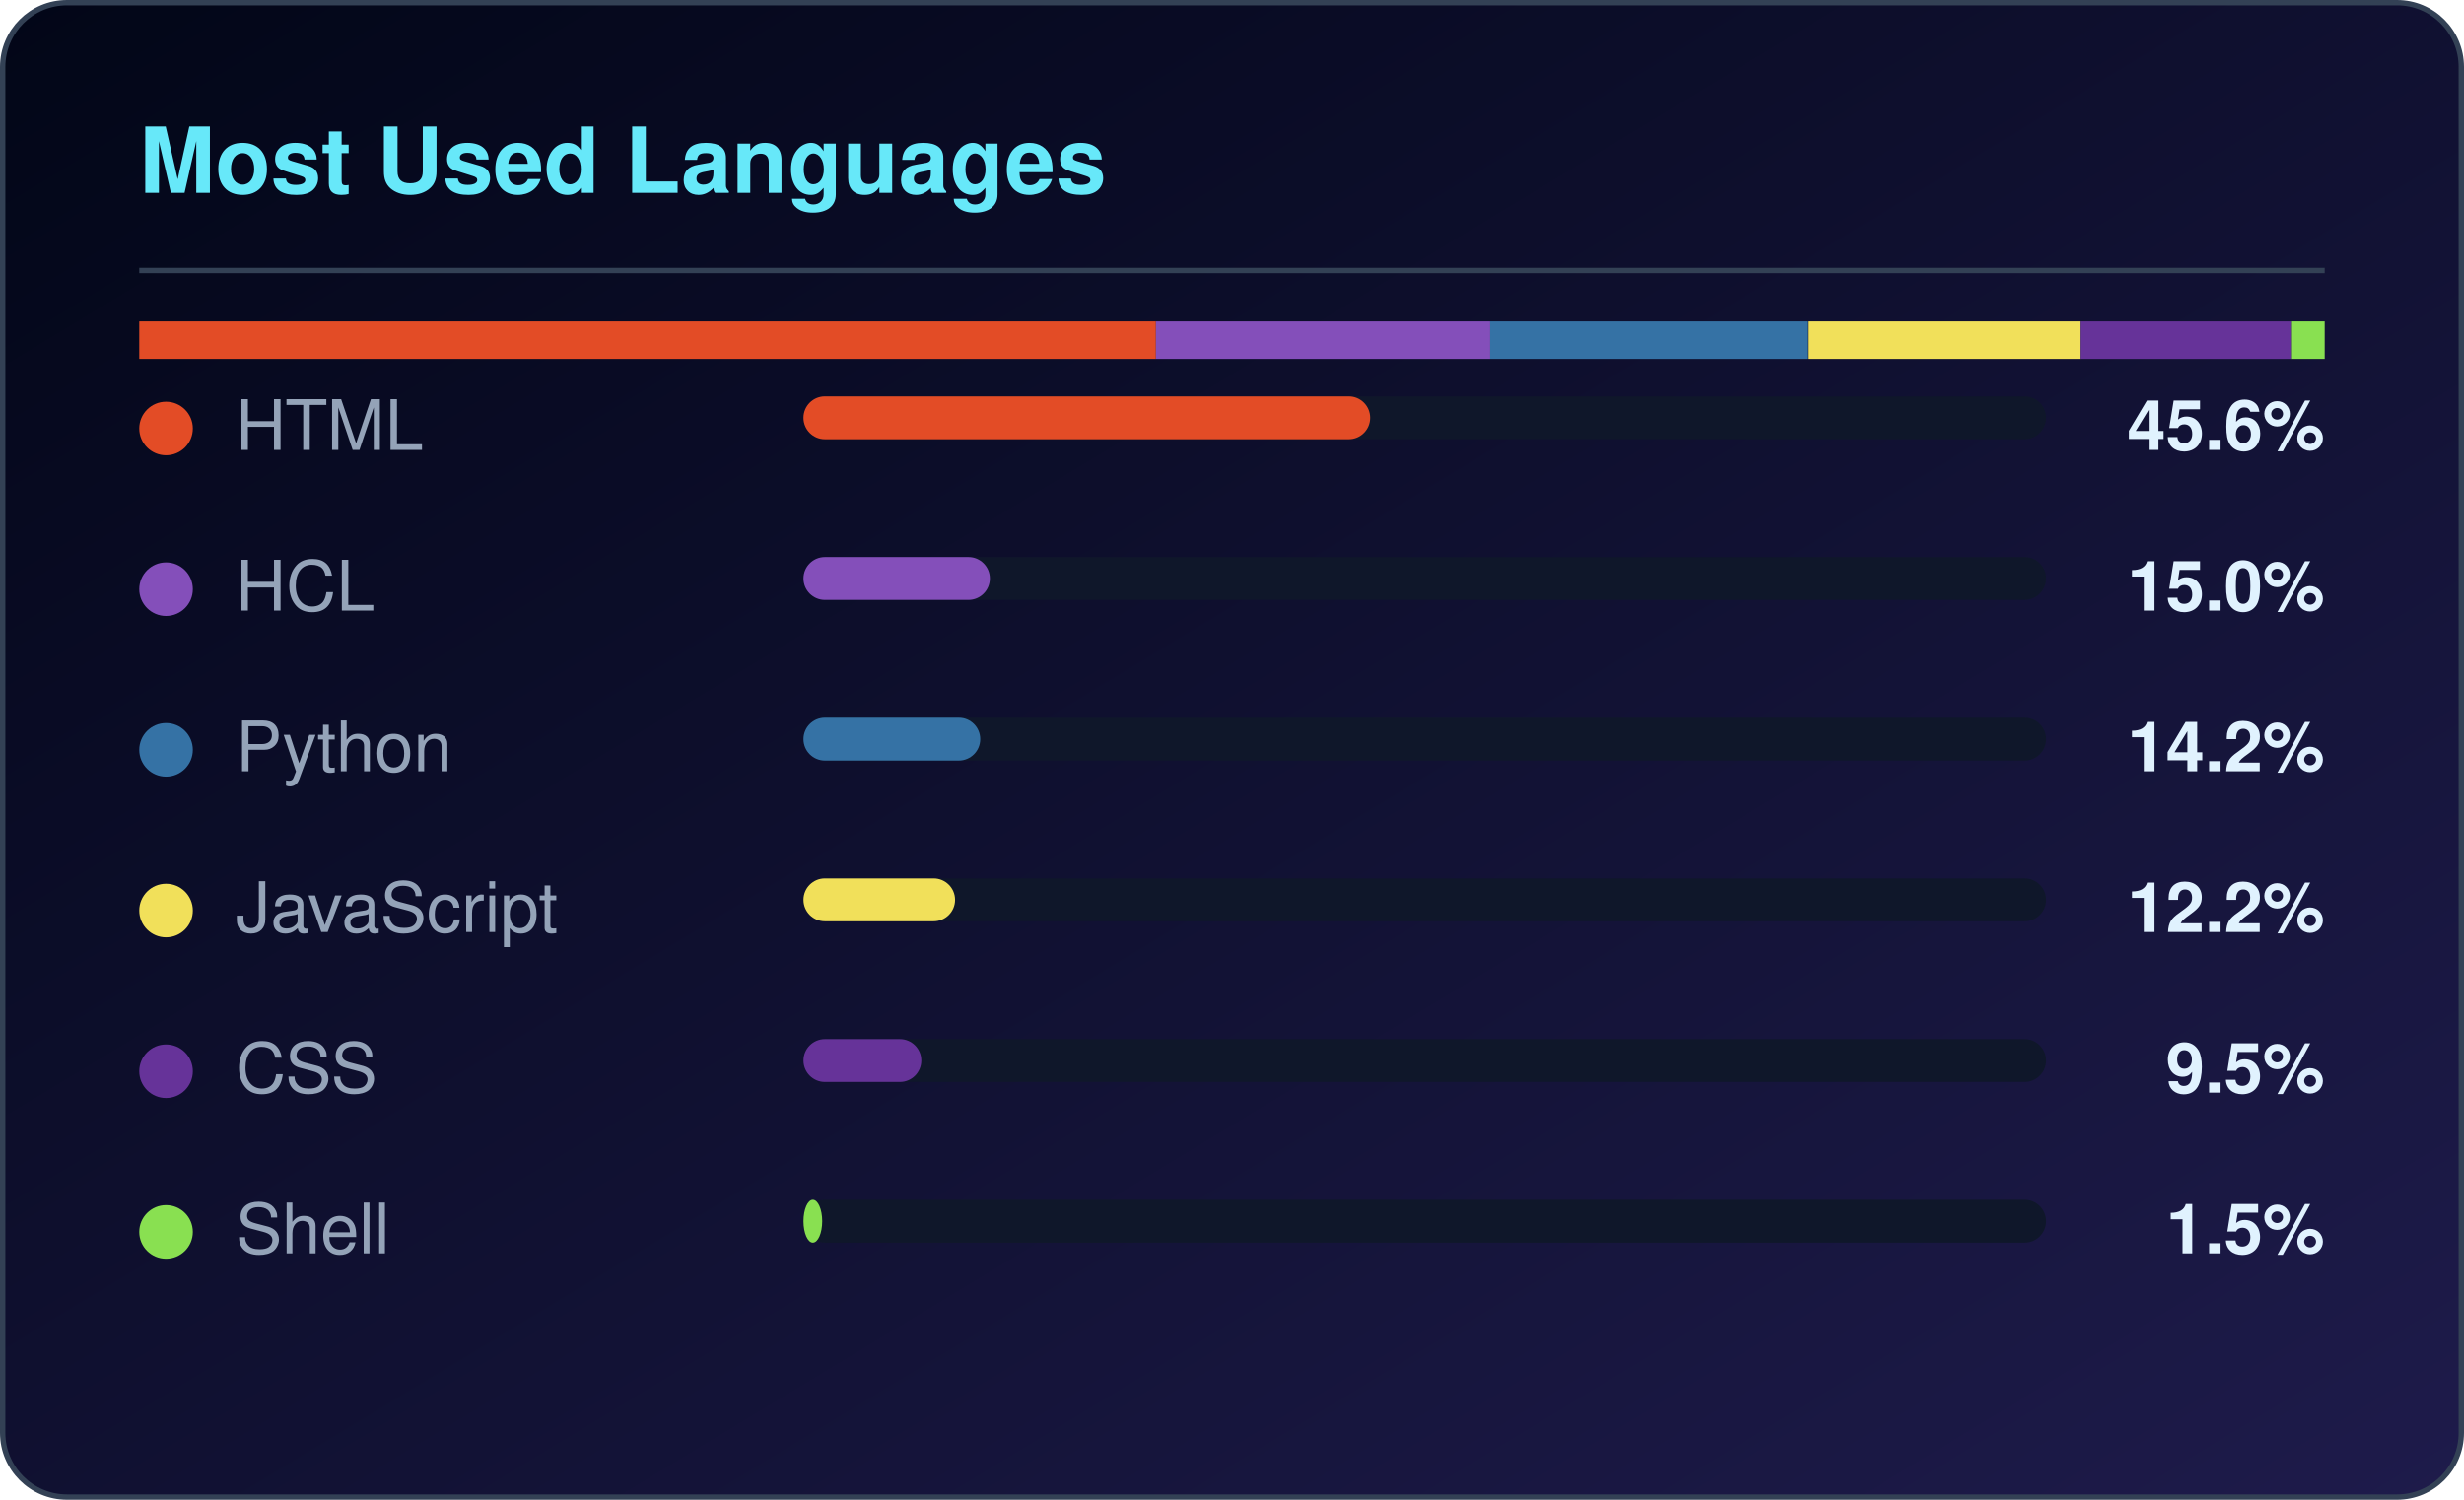
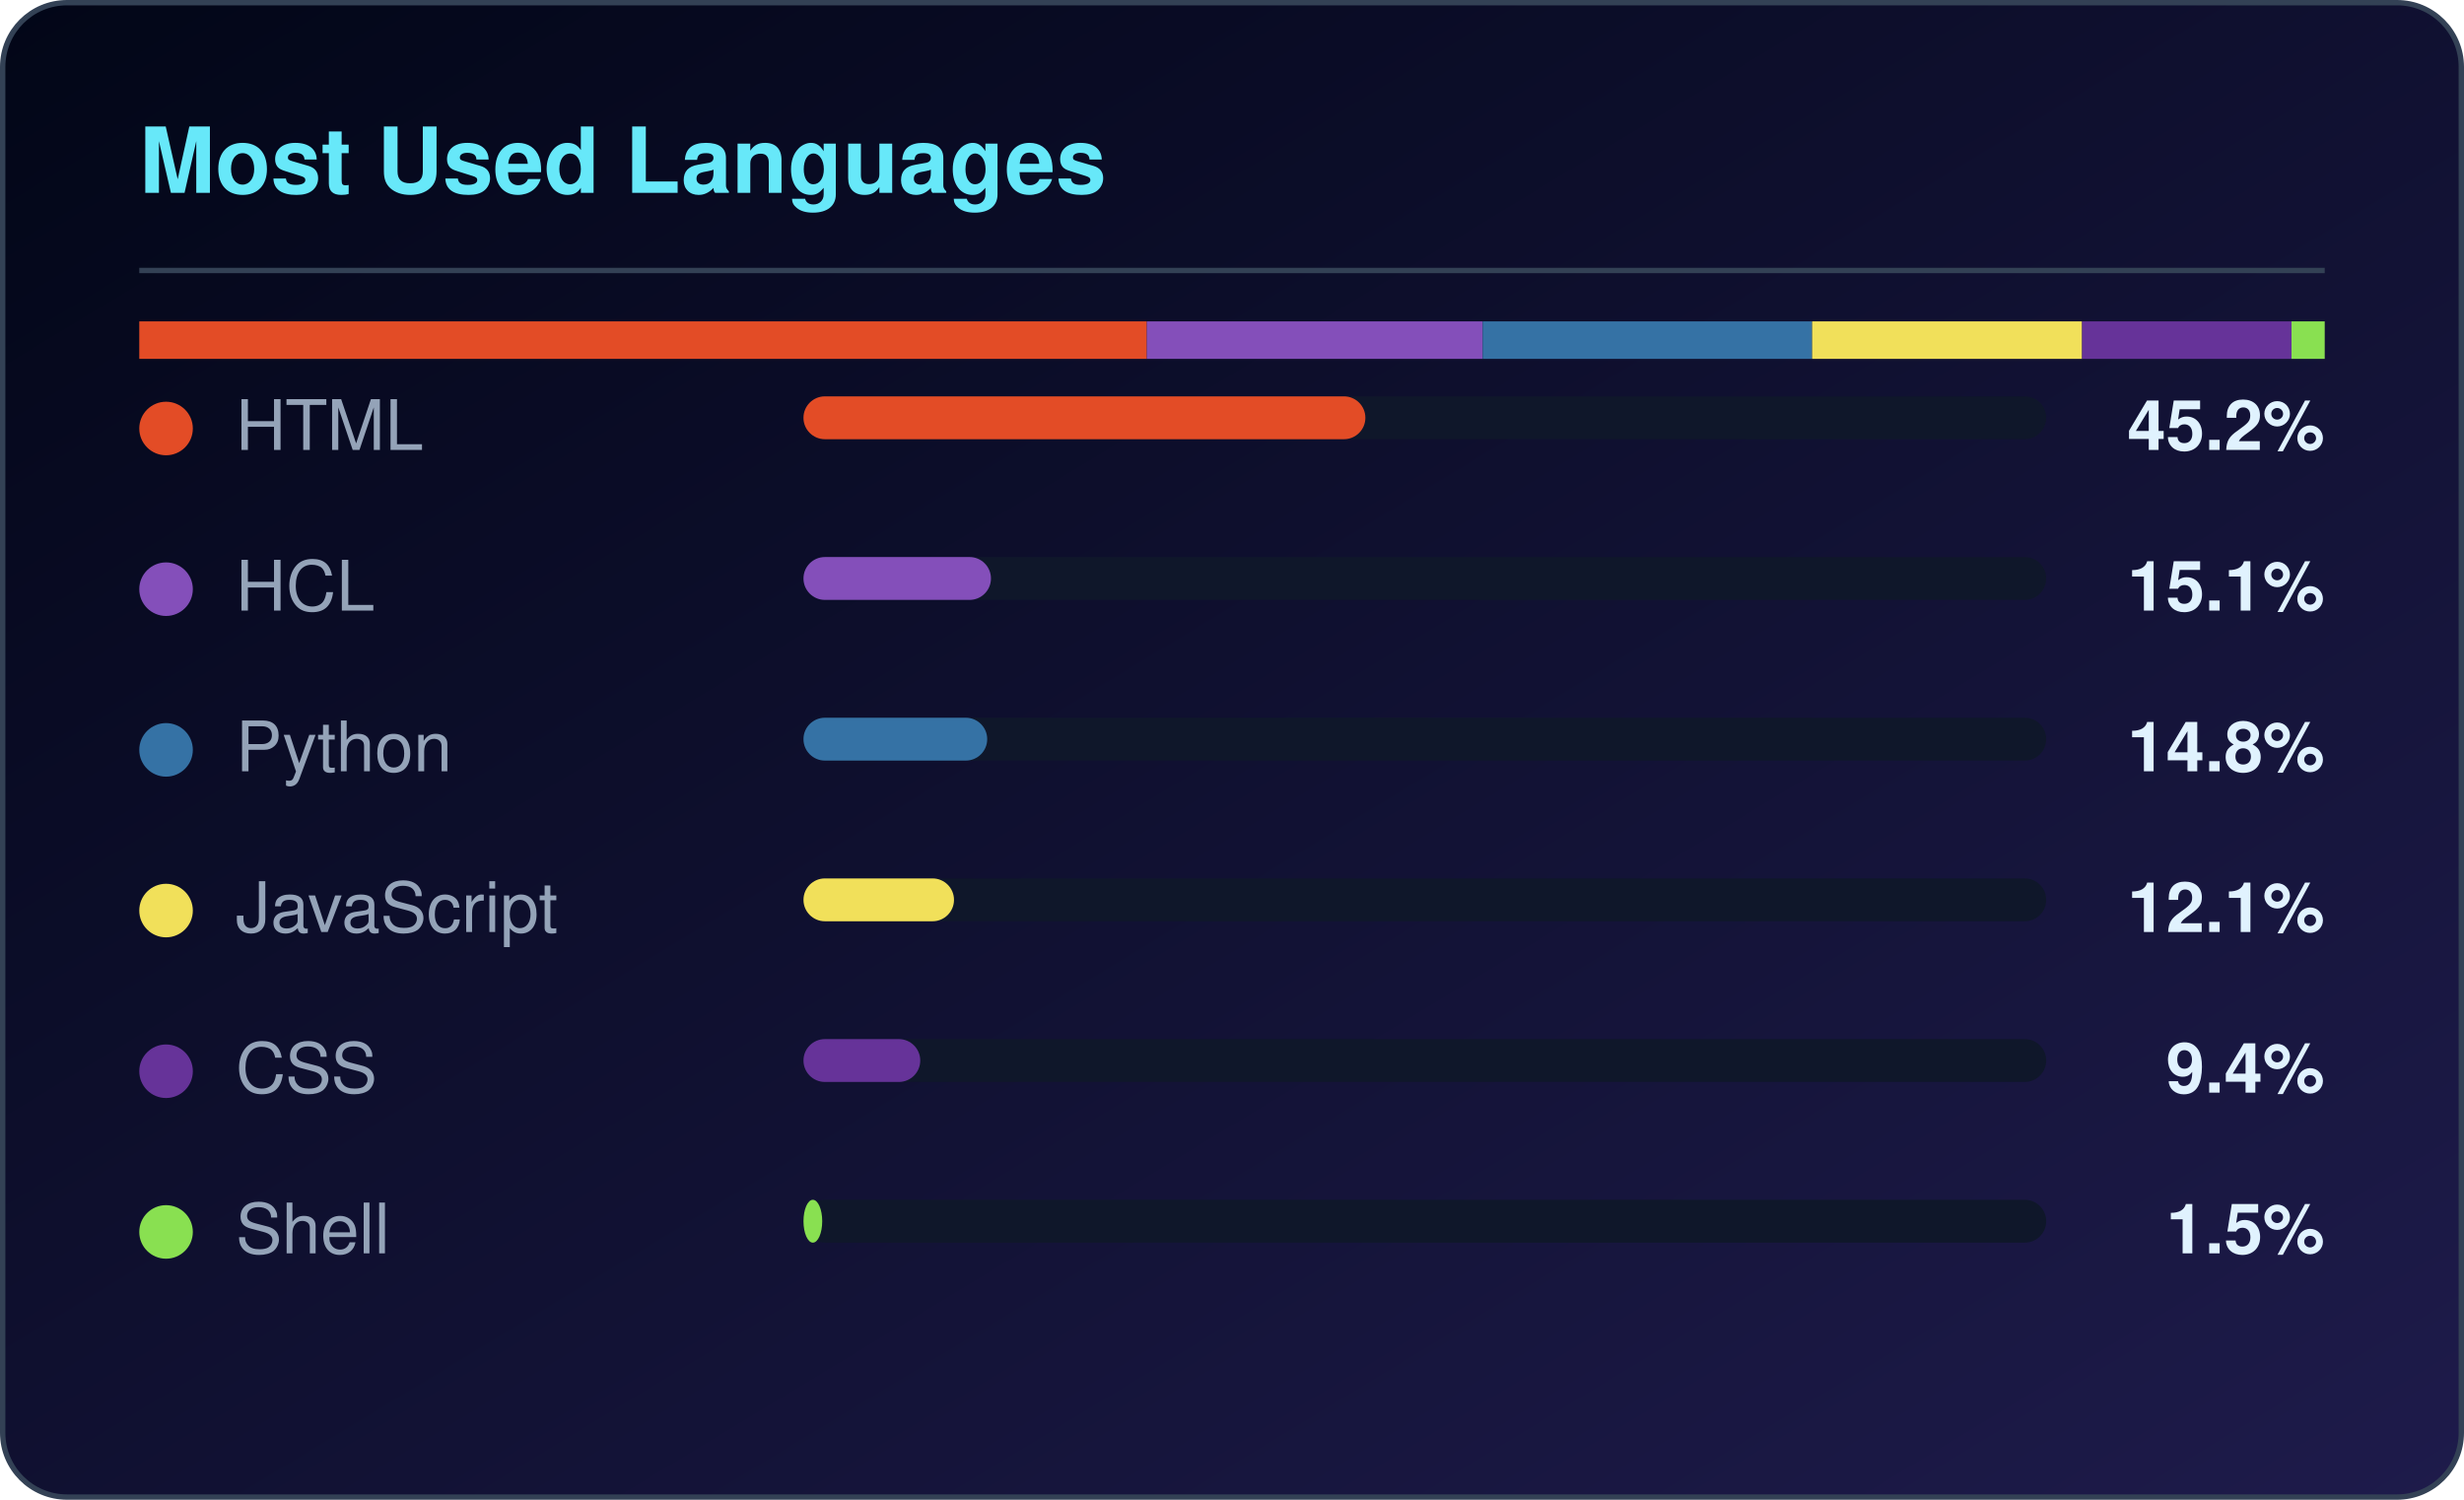
<svg xmlns="http://www.w3.org/2000/svg" width="460" height="280" viewBox="0 0 460 280" role="img" aria-label="Most used languages for CloudTechDevOps">
  <defs>
    <linearGradient id="lbg" x1="0%" y1="0%" x2="100%" y2="100%">
      <stop offset="0%" stop-color="#020617" />
      <stop offset="100%" stop-color="#1e1b4b" />
    </linearGradient>
  </defs>
  <rect x="0.5" y="0.5" width="459" height="279" rx="12" fill="url(#lbg)" stroke="#334155" />
  <text x="26" y="36" fill="#67e8f9" font-family="Segoe UI,Helvetica,Arial,sans-serif" font-size="17" font-weight="600">Most Used Languages</text>
  <rect x="26" y="50" width="408" height="1" fill="#334155" />
-   <rect x="26.0" y="60" width="189.8" height="7" fill="#e34c26" />
-   <rect x="215.8" y="60" width="62.4" height="7" fill="#844FBA" />
-   <rect x="278.2" y="60" width="59.2" height="7" fill="#3572A5" />
-   <rect x="337.5" y="60" width="50.8" height="7" fill="#f1e05a" />
-   <rect x="388.3" y="60" width="39.4" height="7" fill="#663399" />
-   <rect x="427.7" y="60" width="6.3" height="7" fill="#89e051" />
+   <rect x="26.0" y="60" width="188.1" height="7" fill="#e34c26" />
+   <rect x="214.1" y="60" width="62.7" height="7" fill="#844FBA" />
+   <rect x="276.8" y="60" width="61.5" height="7" fill="#3572A5" />
+   <rect x="338.3" y="60" width="50.4" height="7" fill="#f1e05a" />
+   <rect x="388.7" y="60" width="39.1" height="7" fill="#663399" />
+   <rect x="427.8" y="60" width="6.2" height="7" fill="#89e051" />
  <circle cx="31" cy="80" r="5" fill="#e34c26" />
  <text x="44" y="84" fill="#94a3b8" font-family="Segoe UI,Helvetica,Arial,sans-serif" font-size="13">HTML</text>
  <rect x="150" y="74" width="232" height="8" rx="4" fill="#0f172a" />
-   <rect x="150" y="74" width="105.8" height="8" rx="4" fill="#e34c26" />
-   <text x="434" y="84" fill="#e0f2fe" text-anchor="end" font-family="Segoe UI,Helvetica,Arial,sans-serif" font-size="13" font-weight="600">45.6%</text>
+   <rect x="150" y="74" width="104.9" height="8" rx="4" fill="#e34c26" />
+   <text x="434" y="84" fill="#e0f2fe" text-anchor="end" font-family="Segoe UI,Helvetica,Arial,sans-serif" font-size="13" font-weight="600">45.2%</text>
  <circle cx="31" cy="110" r="5" fill="#844FBA" />
  <text x="44" y="114" fill="#94a3b8" font-family="Segoe UI,Helvetica,Arial,sans-serif" font-size="13">HCL</text>
  <rect x="150" y="104" width="232" height="8" rx="4" fill="#0f172a" />
-   <rect x="150" y="104" width="34.8" height="8" rx="4" fill="#844FBA" />
-   <text x="434" y="114" fill="#e0f2fe" text-anchor="end" font-family="Segoe UI,Helvetica,Arial,sans-serif" font-size="13" font-weight="600">15.0%</text>
+   <rect x="150" y="104" width="35.0" height="8" rx="4" fill="#844FBA" />
+   <text x="434" y="114" fill="#e0f2fe" text-anchor="end" font-family="Segoe UI,Helvetica,Arial,sans-serif" font-size="13" font-weight="600">15.1%</text>
  <circle cx="31" cy="140" r="5" fill="#3572A5" />
  <text x="44" y="144" fill="#94a3b8" font-family="Segoe UI,Helvetica,Arial,sans-serif" font-size="13">Python</text>
  <rect x="150" y="134" width="232" height="8" rx="4" fill="#0f172a" />
-   <rect x="150" y="134" width="33.0" height="8" rx="4" fill="#3572A5" />
-   <text x="434" y="144" fill="#e0f2fe" text-anchor="end" font-family="Segoe UI,Helvetica,Arial,sans-serif" font-size="13" font-weight="600">14.2%</text>
+   <rect x="150" y="134" width="34.3" height="8" rx="4" fill="#3572A5" />
+   <text x="434" y="144" fill="#e0f2fe" text-anchor="end" font-family="Segoe UI,Helvetica,Arial,sans-serif" font-size="13" font-weight="600">14.8%</text>
  <circle cx="31" cy="170" r="5" fill="#f1e05a" />
  <text x="44" y="174" fill="#94a3b8" font-family="Segoe UI,Helvetica,Arial,sans-serif" font-size="13">JavaScript</text>
  <rect x="150" y="164" width="232" height="8" rx="4" fill="#0f172a" />
-   <rect x="150" y="164" width="28.3" height="8" rx="4" fill="#f1e05a" />
-   <text x="434" y="174" fill="#e0f2fe" text-anchor="end" font-family="Segoe UI,Helvetica,Arial,sans-serif" font-size="13" font-weight="600">12.2%</text>
+   <rect x="150" y="164" width="28.1" height="8" rx="4" fill="#f1e05a" />
+   <text x="434" y="174" fill="#e0f2fe" text-anchor="end" font-family="Segoe UI,Helvetica,Arial,sans-serif" font-size="13" font-weight="600">12.1%</text>
  <circle cx="31" cy="200" r="5" fill="#663399" />
  <text x="44" y="204" fill="#94a3b8" font-family="Segoe UI,Helvetica,Arial,sans-serif" font-size="13">CSS</text>
  <rect x="150" y="194" width="232" height="8" rx="4" fill="#0f172a" />
-   <rect x="150" y="194" width="22.0" height="8" rx="4" fill="#663399" />
-   <text x="434" y="204" fill="#e0f2fe" text-anchor="end" font-family="Segoe UI,Helvetica,Arial,sans-serif" font-size="13" font-weight="600">9.5%</text>
+   <rect x="150" y="194" width="21.8" height="8" rx="4" fill="#663399" />
+   <text x="434" y="204" fill="#e0f2fe" text-anchor="end" font-family="Segoe UI,Helvetica,Arial,sans-serif" font-size="13" font-weight="600">9.4%</text>
  <circle cx="31" cy="230" r="5" fill="#89e051" />
  <text x="44" y="234" fill="#94a3b8" font-family="Segoe UI,Helvetica,Arial,sans-serif" font-size="13">Shell</text>
  <rect x="150" y="224" width="232" height="8" rx="4" fill="#0f172a" />
  <rect x="150" y="224" width="3.5" height="8" rx="4" fill="#89e051" />
  <text x="434" y="234" fill="#e0f2fe" text-anchor="end" font-family="Segoe UI,Helvetica,Arial,sans-serif" font-size="13" font-weight="600">1.5%</text>
</svg>
